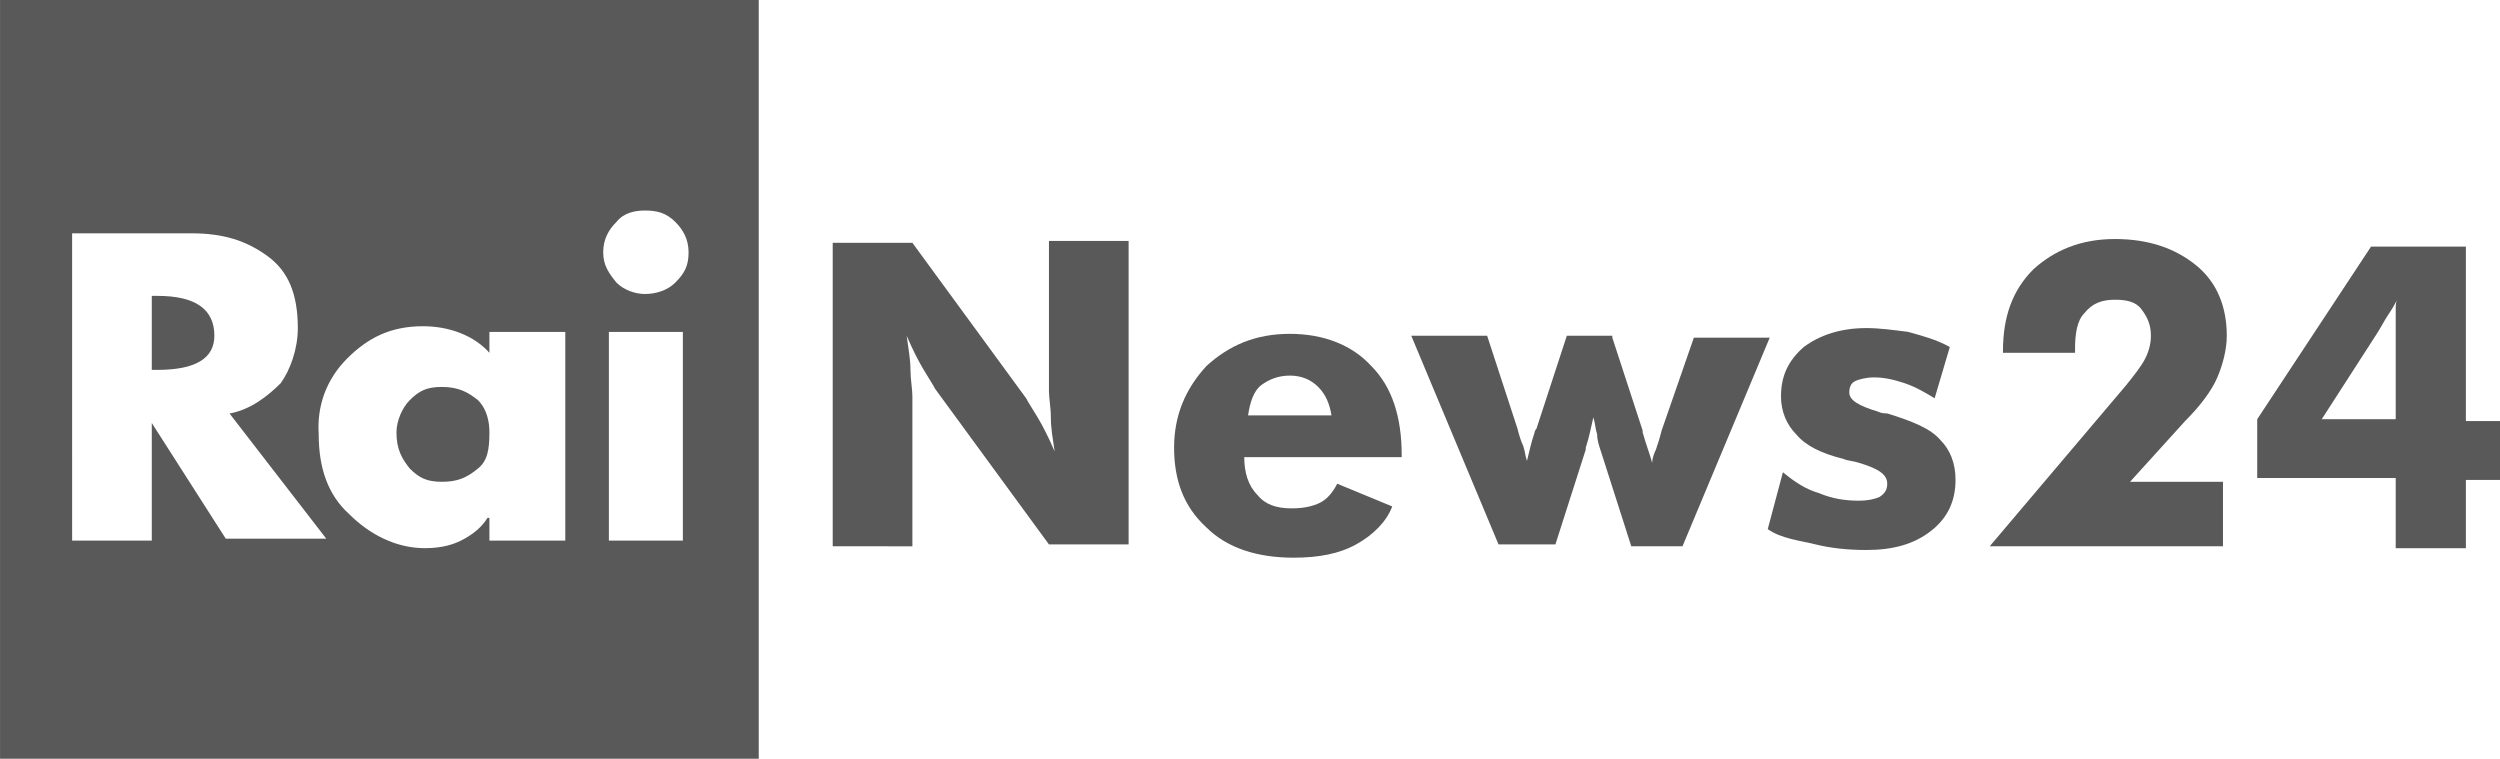
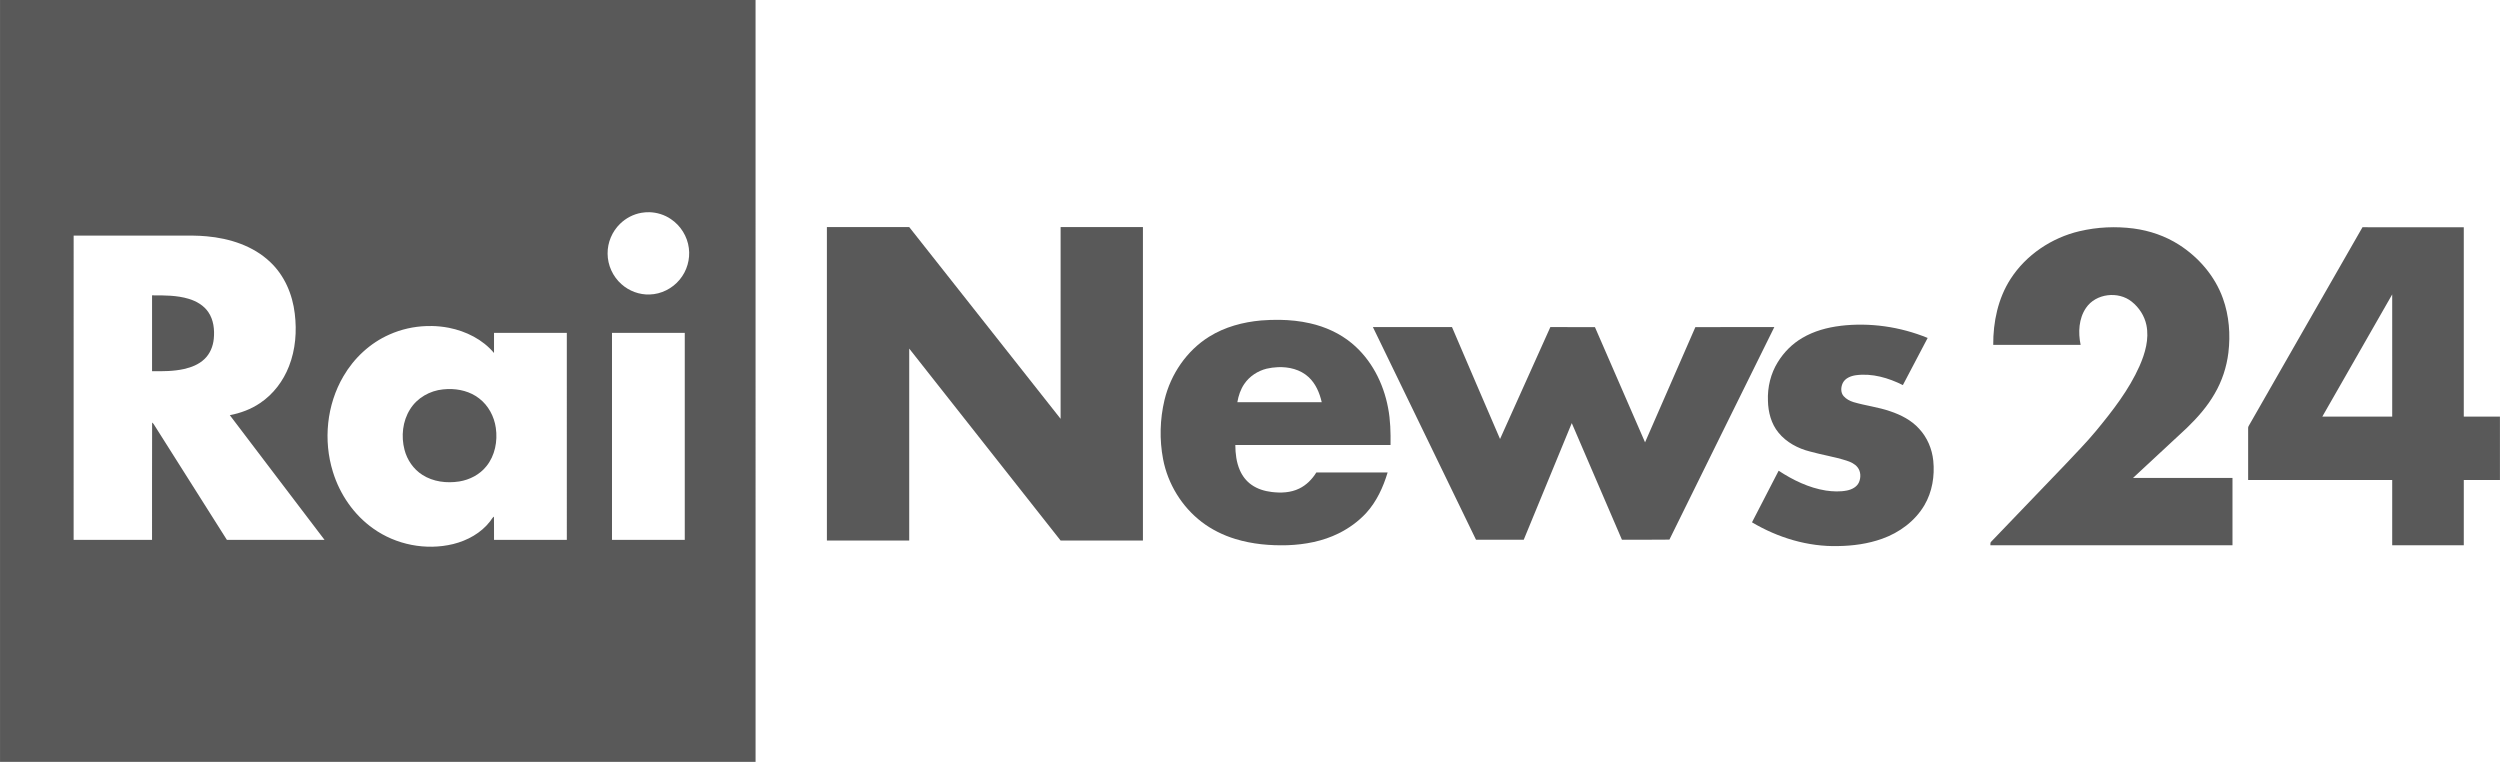
- <svg xmlns="http://www.w3.org/2000/svg" width="600" height="182.09" version="1.1" viewBox="0 0 158.75 48.179">
-   <g transform="translate(-26.458 -215.46)" fill="#595959">
-     <path d="m26.458 215.46v48.179h48.179v-48.179zm40.952 13.369c0.723 0 1.324 0.12 1.927 0.722 0.482 0.482 0.845 1.086 0.845 1.929 0 0.843-0.242 1.324-0.845 1.927-0.482 0.482-1.204 0.722-1.927 0.722-0.602 0-1.325-0.24-1.807-0.722-0.482-0.602-0.842-1.084-0.842-1.927 0-0.843 0.36-1.447 0.842-1.929 0.482-0.602 1.204-0.722 1.807-0.722zm-36.374 1.447h7.587c2.048 0 3.493 0.481 4.818 1.444 1.325 0.964 1.927 2.41 1.927 4.578 0 1.325-0.48 2.648-1.082 3.491-0.843 0.843-1.929 1.688-3.253 1.929l6.142 7.949h-6.382l-4.698-7.347v7.467h-5.058zm5.058 3.973v4.698h0.362c2.409 0 3.613-0.724 3.613-2.169 0-1.686-1.204-2.529-3.613-2.529zm17.225 1.927c1.686 0 3.252 0.603 4.216 1.687v-1.324h4.818v13.249h-4.818v-1.444h-0.122c-0.361 0.602-0.962 1.083-1.684 1.444-0.482 0.241-1.205 0.482-2.289 0.482-1.807 0-3.493-0.844-4.818-2.169-1.325-1.204-1.927-2.89-1.927-5.058-0.12-1.807 0.482-3.493 1.807-4.818 1.325-1.325 2.77-2.049 4.818-2.049zm11.802 0.362h4.698v13.249h-4.698zm-10.598 3.493c-0.964 0-1.447 0.24-2.049 0.842-0.482 0.482-0.842 1.326-0.842 2.049 0 1.084 0.36 1.684 0.842 2.287 0.602 0.602 1.085 0.845 2.049 0.845 0.964 0 1.564-0.242 2.287-0.845 0.602-0.482 0.725-1.203 0.725-2.287 0-0.602-0.122-1.447-0.725-2.049-0.602-0.482-1.203-0.842-2.287-0.842z" />
-     <path d="m79.335 250.15v-19.271h5.059l7.227 9.877c0.121 0.241 0.361 0.602 0.723 1.204 0.361 0.602 0.723 1.325 1.084 2.168-0.121-0.843-0.241-1.445-0.241-2.168 0-0.602-0.121-1.204-0.121-1.686v-9.515h5.059v19.272h-5.059l-7.227-9.877c-0.121-0.241-0.361-0.602-0.723-1.204-0.361-0.602-0.723-1.325-1.084-2.168 0.121 0.843 0.241 1.566 0.241 2.168 0 0.602 0.121 1.204 0.121 1.686v9.515z" />
-     <path d="m108.36 236.66c-2.168 0-3.855 0.724-5.3 2.049-1.325 1.445-2.047 3.13-2.047 5.178s0.601 3.735 2.047 5.06c1.325 1.325 3.252 1.927 5.54 1.927 1.566 0 2.892-0.242 3.976-0.845 1.084-0.602 1.928-1.445 2.289-2.409l-3.494-1.444c-0.241 0.482-0.603 0.964-1.084 1.204-0.482 0.241-1.084 0.362-1.807 0.362-0.964 0-1.685-0.242-2.167-0.845-0.602-0.602-0.845-1.445-0.845-2.409h9.998v-0.12c0-2.409-0.602-4.335-1.927-5.66-1.204-1.325-3.012-2.049-5.18-2.049zm0 2.651c0.723 0 1.325 0.24 1.807 0.722 0.482 0.482 0.722 1.084 0.842 1.807h-5.298c0.121-0.843 0.361-1.565 0.842-1.927 0.482-0.361 1.084-0.602 1.807-0.602z" />
-     <path d="m128.84 236.9 1.927 5.902v0.121c0.241 0.843 0.482 1.445 0.602 1.927 0-0.241 0.121-0.602 0.241-0.843 0.121-0.361 0.241-0.723 0.361-1.204l2.048-5.902h4.818l-5.54 13.249h-3.252l-1.927-6.022c-0.121-0.361-0.241-0.723-0.241-1.084-0.121-0.361-0.121-0.723-0.241-1.084-0.121 0.482-0.241 1.204-0.482 1.927v0.121l-1.927 6.022h-3.613l-5.54-13.249h4.818l1.927 5.902c0.121 0.482 0.241 0.843 0.361 1.084 0.121 0.361 0.121 0.602 0.241 0.964 0.121-0.482 0.241-1.084 0.482-1.807 0-0.121 0.121-0.241 0.121-0.241l1.927-5.902h2.891z" />
-     <path d="m138.71 249.06 0.964-3.613c0.723 0.602 1.445 1.084 2.288 1.325 0.843 0.361 1.686 0.482 2.529 0.482 0.602 0 1.084-0.121 1.325-0.241 0.361-0.241 0.482-0.482 0.482-0.843 0-0.602-0.602-0.964-1.807-1.325-0.361-0.121-0.723-0.121-0.964-0.241-1.445-0.361-2.409-0.843-3.011-1.566-0.602-0.602-0.964-1.445-0.964-2.409 0-1.325 0.482-2.288 1.445-3.132 0.964-0.723 2.288-1.204 3.975-1.204 0.843 0 1.686 0.121 2.65 0.241 0.843 0.241 1.807 0.482 2.65 0.964l-0.964 3.252c-0.602-0.361-1.204-0.723-1.927-0.964-0.723-0.241-1.325-0.361-1.927-0.361-0.482 0-0.964 0.121-1.204 0.241-0.241 0.121-0.361 0.361-0.361 0.723 0 0.482 0.602 0.843 1.807 1.204 0.241 0.121 0.482 0.121 0.602 0.121 1.566 0.482 2.77 0.964 3.373 1.686 0.602 0.602 0.964 1.445 0.964 2.529 0 1.325-0.482 2.409-1.566 3.252-1.084 0.843-2.409 1.204-4.095 1.204-1.204 0-2.288-0.121-3.252-0.361s-2.168-0.361-3.011-0.964z" />
-     <path d="m167.5 250.15h-14.695l8.672-10.238c0.482-0.602 0.964-1.204 1.204-1.686 0.241-0.482 0.361-0.964 0.361-1.445 0-0.723-0.241-1.204-0.602-1.686-0.361-0.482-0.964-0.602-1.686-0.602-0.843 0-1.445 0.241-1.927 0.843-0.482 0.482-0.602 1.325-0.602 2.288v0.241h-4.577v-0.121c0-2.168 0.602-3.854 1.927-5.179 1.325-1.204 3.011-1.927 5.179-1.927 2.168 0 3.854 0.602 5.179 1.686 1.325 1.084 1.927 2.65 1.927 4.457 0 0.843-0.241 1.807-0.602 2.65-0.361 0.843-1.084 1.807-2.048 2.77l-3.493 3.854h5.902v4.095z" />
-     <path d="m177.02 231.12-7.227 10.96v3.733h8.794v4.458h4.456v-4.336h2.169v-3.736h-2.169v-11.08zm1.687 3.251c-0.121 0.241-0.12 0.483-0.12 0.845v6.865h-4.698l3.493-5.42c0.241-0.361 0.481-0.843 0.722-1.204 0.241-0.361 0.482-0.723 0.602-1.085z" />
+ <svg xmlns="http://www.w3.org/2000/svg" width="600" height="182.85" version="1.1" viewBox="0 0 158.75 48.38">
+   <g transform="translate(-18.101 -126.77)" fill="#595959">
+     <path d="m18.101 126.77c0 16.126-4.8e-5 32.253 0 48.379 15.993 0 31.985 1e-3 47.978 0-5.64e-4 -16.126-5.16e-4 -32.253-5.16e-4 -48.378-15.993-1e-3 -31.985-5.2e-4 -47.978-5.2e-4zm41.224 13.475c0.488 0.011 0.972 0.161 1.376 0.437 0.62 0.413 1.049 1.102 1.141 1.842 0.095 0.71-0.122 1.454-0.582 2.003-0.464 0.564-1.172 0.924-1.905 0.943-0.652 0.026-1.305-0.219-1.79-0.653-0.551-0.484-0.881-1.208-0.882-1.942-0.009-0.703 0.285-1.4 0.788-1.89 0.371-0.365 0.854-0.617 1.368-0.703 0.16-0.028 0.323-0.039 0.486-0.036zm-36.549 1.485c2.255 0 4.509-9e-5 6.763 0 0.56 9e-4 1.122-9e-3 1.681 0.045 1.461 0.131 2.955 0.603 4.036 1.633 0.908 0.85 1.42 2.057 1.562 3.279 0.137 1.119 0.048 2.28-0.365 3.335-0.363 0.939-0.997 1.782-1.838 2.344-0.576 0.392-1.241 0.637-1.922 0.768 1.999 2.644 4.013 5.277 6.015 7.918-2.067 5.6e-4 -4.134 0-6.201 0-1.546-2.445-3.095-4.889-4.639-7.335-0.029-0.046-0.065-0.084-0.109-0.115-0.01 2.483-0.002 4.967-0.005 7.45-1.66 5.6e-4 -3.319 5.6e-4 -4.979 0zm4.979 3.797v4.816c0.68 4e-3 1.369 9e-3 2.036-0.142 0.468-0.106 0.935-0.289 1.287-0.626 0.358-0.333 0.551-0.812 0.597-1.292 0.057-0.577-0.011-1.198-0.343-1.688-0.289-0.431-0.762-0.704-1.251-0.85-0.753-0.226-1.547-0.222-2.326-0.219zm17.774 1.945c0.362 7e-3 0.723 0.045 1.079 0.114 1.087 0.217 2.141 0.74 2.862 1.599v-1.278c1.541-2e-3 3.082-9e-5 4.623-1e-3 0.001 4.383 5.18e-4 8.765 5.18e-4 13.148-1.541 0-3.082 5.7e-4 -4.623 0-0.003-0.493 0.004-0.987-0.004-1.48-0.11 0.072-0.16 0.198-0.242 0.297-0.574 0.746-1.441 1.223-2.345 1.447-1.731 0.421-3.635 0.048-5.083-0.988-1.224-0.866-2.116-2.165-2.556-3.593-0.622-2-0.396-4.261 0.666-6.073 0.672-1.154 1.696-2.112 2.922-2.651 0.735-0.329 1.534-0.509 2.338-0.537 0.121-4e-3 0.242-5e-3 0.362-3e-3zm11.433 0.436c1.541-3.7e-4 3.081-3.7e-4 4.621 0v13.145c-1.54 5.6e-4 -3.081 5.6e-4 -4.621 0-5.61e-4 -4.382-5.61e-4 -8.764 0-13.145zm-10.425 3.567c-0.101 3e-3 -0.201 0.01-0.3 0.021-0.842 0.082-1.653 0.54-2.1 1.269-0.475 0.754-0.573 1.709-0.352 2.564 0.167 0.646 0.568 1.234 1.134 1.594 0.686 0.442 1.546 0.545 2.341 0.421 0.666-0.107 1.306-0.438 1.729-0.971 0.544-0.672 0.717-1.587 0.596-2.43-0.102-0.728-0.473-1.426-1.061-1.875-0.561-0.436-1.283-0.614-1.987-0.592z" />
+     <path d="m70.608 141.19c1.743 4.8e-4 3.486-2e-3 5.229 1e-3 3.203 4.059 6.408 8.117 9.612 12.175 0.001-4.058 0-8.117 7.5e-4 -12.176 1.742-5.4e-4 3.485-5.4e-4 5.227 0v19.906c-1.742 5.6e-4 -3.484-5.6e-4 -5.226 5.6e-4 -3.205-4.064-6.409-8.128-9.615-12.191-0.001 4.064 0 8.127 0 12.191-1.742 5.6e-4 -3.485-5.7e-4 -5.227 0-0.001-6.635-7.5e-4 -13.271-7.5e-4 -19.906z" />
+     <path d="m99.36 147.08c-0.391-6e-3 -0.782 9e-3 -1.171 0.039-1.157 0.102-2.314 0.411-3.308 1.032-1.422 0.886-2.439 2.376-2.833 4.013-0.293 1.228-0.328 2.522-0.091 3.764 0.301 1.572 1.188 3.019 2.45 3.985 0.642 0.491 1.377 0.852 2.146 1.085 1.067 0.326 2.192 0.426 3.303 0.394 1.116-0.04 2.242-0.252 3.25-0.753 0.648-0.321 1.248-0.753 1.742-1.286 0.664-0.725 1.086-1.642 1.367-2.58-1.51 0-3.018-1e-3 -4.527 5.1e-4 -0.266 0.428-0.631 0.803-1.087 1.021-0.539 0.265-1.159 0.289-1.744 0.218-0.455-0.054-0.909-0.191-1.287-0.459-0.328-0.229-0.581-0.559-0.74-0.928-0.219-0.501-0.283-1.055-0.286-1.599 3.285-5.6e-4 6.571 4e-5 9.857-5.2e-4 9e-3 -0.789-5e-3 -1.584-0.158-2.361-0.292-1.568-1.069-3.076-2.299-4.095-0.764-0.634-1.688-1.051-2.647-1.268-0.635-0.146-1.285-0.212-1.936-0.222zm-0.129 3.006c0.711-0.031 1.438 0.141 1.97 0.633 0.447 0.415 0.695 1.001 0.83 1.59-1.786 5.6e-4 -3.572 5.6e-4 -5.358 0 0.07-0.41 0.204-0.814 0.44-1.158 0.332-0.489 0.855-0.829 1.421-0.97 0.225-0.051 0.46-0.084 0.697-0.094z" />
+     <path d="m105.28 147.54c1.674-5.6e-4 3.349-5.6e-4 5.023 0 1.019 2.368 2.024 4.743 3.051 7.107 1.065-2.369 2.129-4.738 3.195-7.107 0.944 1e-3 1.887-4e-3 2.831 3e-3 1.058 2.44 2.121 4.878 3.182 7.316 1.065-2.439 2.133-4.876 3.195-7.315 1.671-9e-3 3.342-1e-3 5.014-4e-3 -2.219 4.5-4.45 8.993-6.662 13.496-1.004 0.016-2.01 2e-3 -3.015 7e-3 -1.062-2.468-2.123-4.936-3.185-7.405-1.019 2.468-2.031 4.938-3.05 7.405-1.011-1e-3 -2.022 0-3.032-5.6e-4 -2.182-4.501-4.366-9.002-6.547-13.503z" />
+     <path d="m134.97 147.46c1.872-0.222 3.796 0.056 5.538 0.77-0.522 0.999-1.053 1.994-1.574 2.994-0.915-0.46-1.953-0.765-2.985-0.627-0.322 0.047-0.674 0.184-0.829 0.49-0.127 0.259-0.149 0.605 0.05 0.835 0.164 0.19 0.397 0.312 0.637 0.385 0.764 0.225 1.563 0.315 2.317 0.577 0.685 0.229 1.355 0.57 1.843 1.113 0.516 0.553 0.822 1.282 0.898 2.03 0.098 0.969-0.066 1.982-0.566 2.829-0.594 1.006-1.588 1.737-2.682 2.126-0.895 0.321-1.85 0.45-2.798 0.464-1.923 0.048-3.824-0.533-5.466-1.508 0.563-1.093 1.128-2.184 1.692-3.276 0.91 0.594 1.914 1.086 2.998 1.258 0.446 0.065 0.905 0.086 1.35-4e-3 0.303-0.063 0.619-0.222 0.752-0.517 0.133-0.304 0.123-0.69-0.089-0.956-0.176-0.224-0.447-0.343-0.711-0.427-0.755-0.239-1.541-0.361-2.303-0.573-0.766-0.192-1.506-0.582-2.007-1.201-0.465-0.563-0.653-1.302-0.669-2.019-0.035-0.859 0.172-1.733 0.631-2.466 0.386-0.625 0.919-1.162 1.558-1.532 0.735-0.432 1.573-0.662 2.417-0.763z" />
+     <path d="m150.16 141.45c1.119-0.265 2.287-0.316 3.426-0.17 1.02 0.135 2.016 0.477 2.885 1.032 1.255 0.804 2.283 1.997 2.787 3.409 0.395 1.098 0.484 2.292 0.347 3.446-0.112 0.915-0.406 1.809-0.873 2.604-0.466 0.815-1.093 1.524-1.766 2.174-1.141 1.057-2.28 2.117-3.42 3.176 2.107-1e-3 4.213-5.6e-4 6.319-5.6e-4 5.6e-4 1.425 0 2.85 0 4.275-5.124 0-10.249 5.6e-4 -15.373-5.7e-4 8e-3 -0.077-0.02-0.173 0.051-0.228 1.566-1.631 3.133-3.262 4.698-4.894 0.659-0.708 1.343-1.394 1.96-2.141 1.051-1.275 2.084-2.596 2.76-4.116 0.358-0.812 0.622-1.719 0.437-2.61-0.123-0.583-0.466-1.111-0.931-1.48-0.851-0.686-2.28-0.525-2.902 0.394-0.466 0.678-0.507 1.568-0.343 2.351-1.85 5.6e-4 -3.7 0-5.55 0-9e-3 -1.454 0.302-2.944 1.096-4.18 0.988-1.54 2.618-2.626 4.39-3.042z" />
+     <path d="m168.12 141.2c-2.392 4.16-4.767 8.332-7.155 12.495-0.047 0.086-0.118 0.17-0.106 0.276 0 1.093-5e-5 2.186 5.1e-4 3.279 3.05 1e-3 6.099-4.8e-4 9.148 5.2e-4 -1e-3 1.382 4.8e-4 2.764-5.2e-4 4.146 1.515 2e-3 3.031-5e-5 4.546 5.2e-4 5.8e-4 -1.383-5e-5 -2.764 5.2e-4 -4.146 0.764-5.6e-4 1.53-4.7e-4 2.295-1e-3v-4.026c-0.765-5.6e-4 -1.531-3e-5 -2.296-1e-3 5.7e-4 -4.007 0-8.013 0-12.02-2.145-3e-3 -4.289 5e-3 -6.433-4e-3zm1.887 4.267c0 2.585-4.1e-4 5.171 5.2e-4 7.757-1.48 1e-3 -2.959 4.6e-4 -4.438 1e-3 1.478-2.586 2.958-5.172 4.437-7.758z" />
  </g>
</svg>
